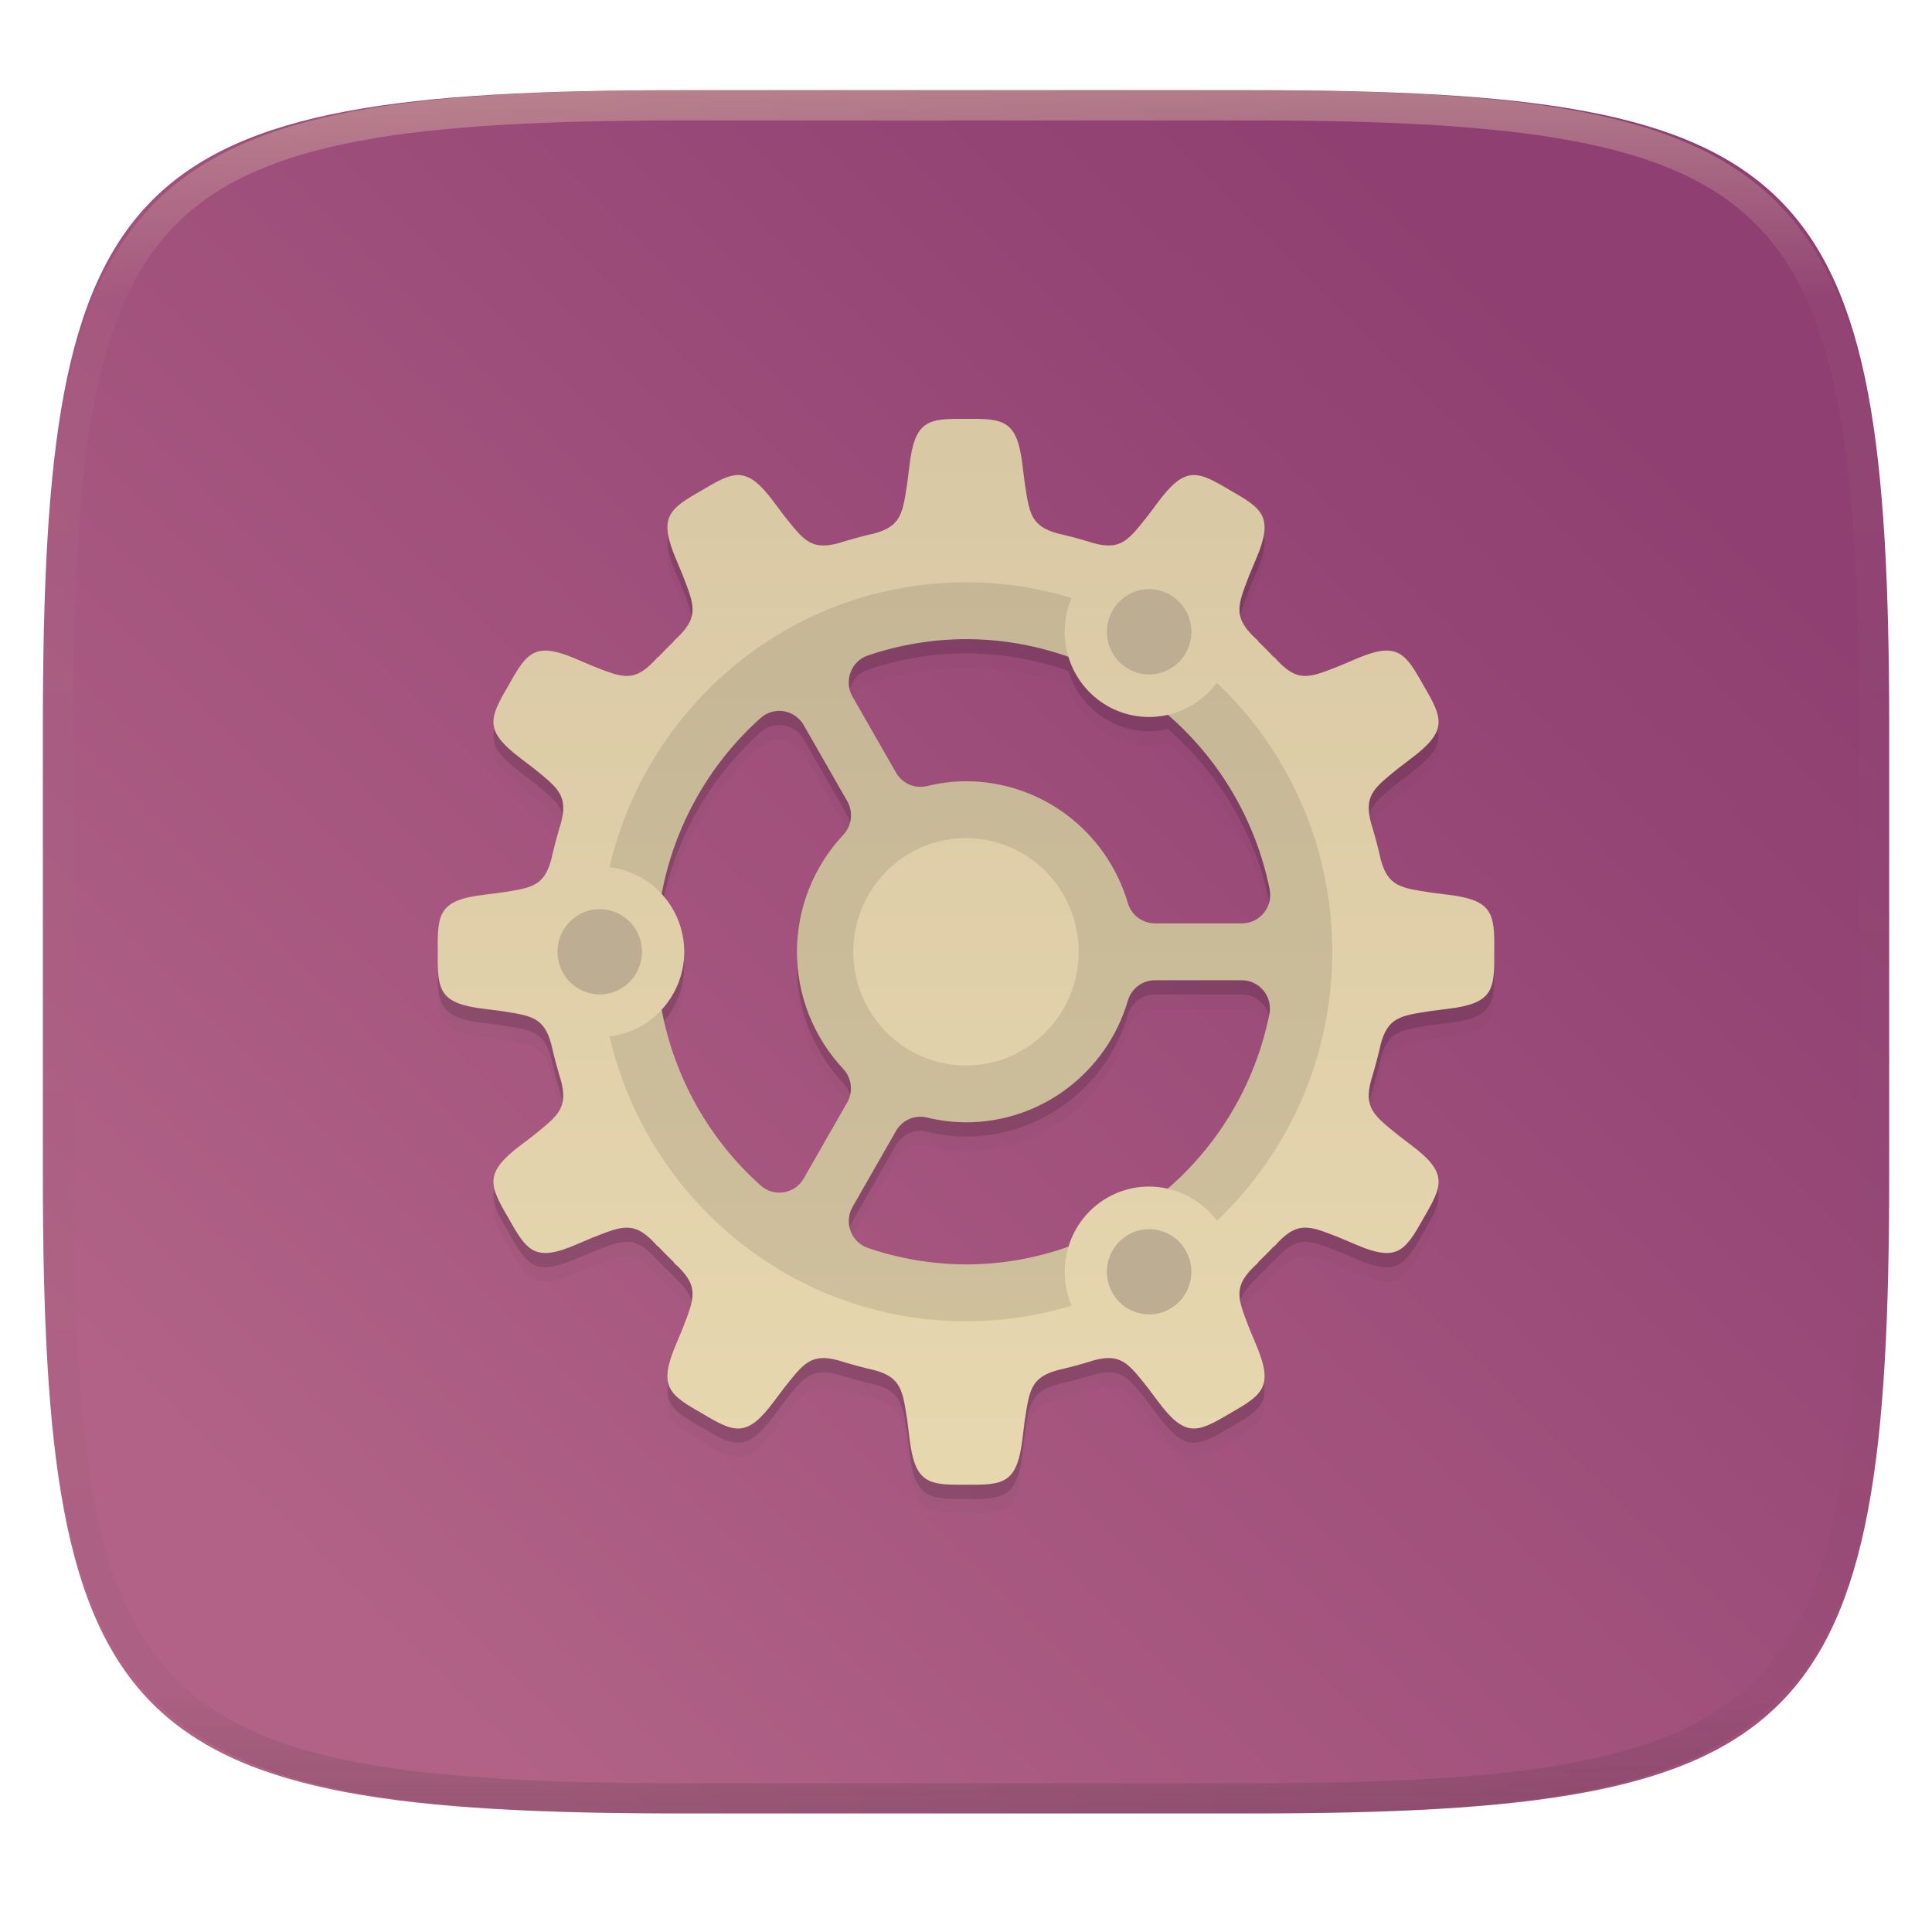
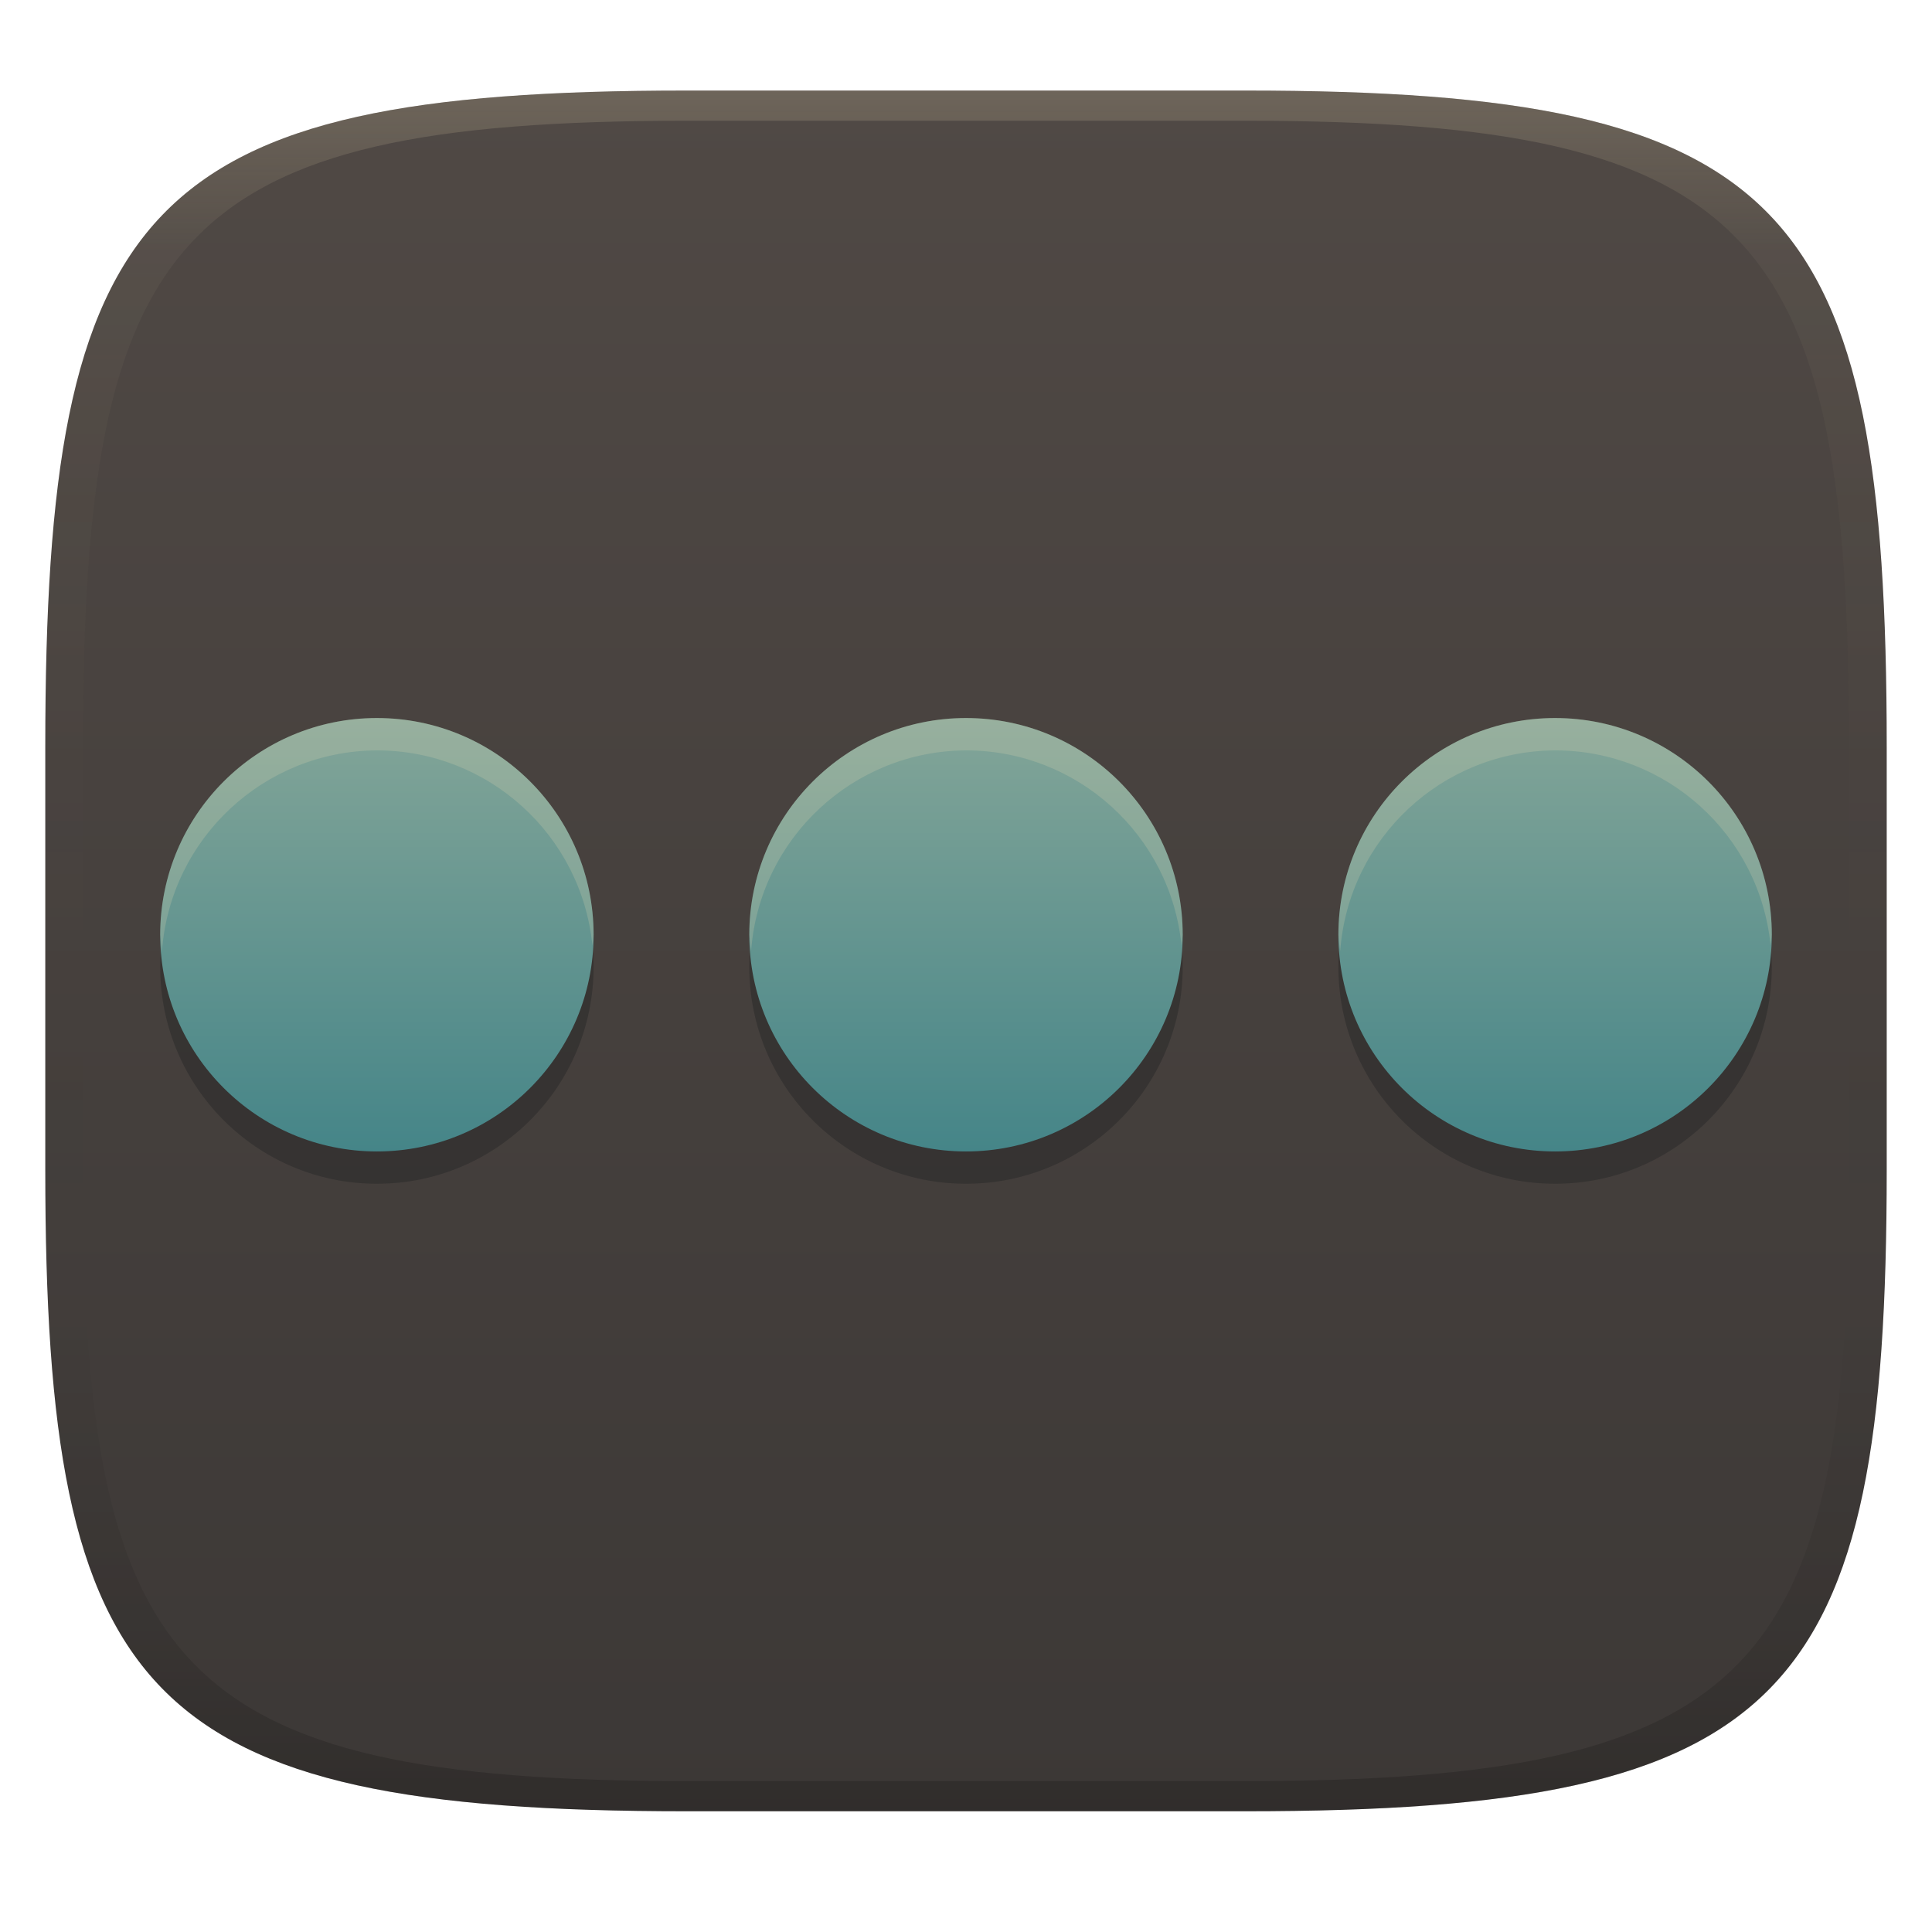
- <svg xmlns="http://www.w3.org/2000/svg" style="isolation:isolate" width="256" height="256" viewBox="0 0 256 256">
-   <g filter="url(#TPCdzHsKbogjgcB1Jfjwr3zQcsGS3vCg)">
-     <linearGradient id="_lgradient_261" x1=".146" x2=".854" y1=".854" y2=".193" gradientTransform="matrix(244.648,0,0,228.338,5.68,11.95)" gradientUnits="userSpaceOnUse">
-       <stop offset="0%" style="stop-color:#b16286" />
-       <stop offset="100%" style="stop-color:#8f3f71" />
+ <svg xmlns="http://www.w3.org/2000/svg" width="256" height="256" version="1.1">
+   <defs>
+     <linearGradient id="linearGradient31" x1=".5" x2=".5" y2="1" gradientTransform="matrix(244,0,0,228,5.986,12)" gradientUnits="userSpaceOnUse">
+       <stop stop-color="#ebdbb2" stop-opacity=".2" offset="0" />
+       <stop stop-color="#ebdbb2" stop-opacity=".05" offset=".1" />
+       <stop stop-opacity="0" offset=".704" />
+       <stop stop-opacity=".1" offset=".897" />
+       <stop stop-opacity=".2" offset="1" />
    </linearGradient>
-     <path fill="url(#_lgradient_261)" d="M 165.689 11.95 C 239.745 11.95 250.328 22.507 250.328 96.494 L 250.328 155.745 C 250.328 229.731 239.745 240.288 165.689 240.288 L 90.319 240.288 C 16.264 240.288 5.68 229.731 5.68 155.745 L 5.68 96.494 C 5.68 22.507 16.264 11.95 90.319 11.95 L 165.689 11.95 L 165.689 11.95 Z" />
-   </g>
-   <g opacity=".2" filter="url(#mrsZR3EGintdmPx0d5iCwb1U9iYN0aY5)">
-     <path fill-opacity=".714" d="M 128 57.389 C 122.966 57.333 121.205 57.522 120.497 63.662 L 120.227 65.832 C 119.606 69.815 119.487 71.618 115.752 72.594 C 115.502 72.65 115.252 72.707 115.003 72.767 C 114.944 72.779 114.892 72.793 114.832 72.806 L 114.839 72.807 C 113.896 73.037 112.963 73.292 112.039 73.569 L 112.048 73.558 C 111.894 73.611 111.753 73.653 111.607 73.699 C 111.467 73.742 111.327 73.784 111.188 73.828 C 107.435 74.89 106.442 73.388 103.92 70.24 L 102.609 68.497 C 100.781 66.016 99.464 64.958 98.061 64.843 C 97.884 64.828 97.706 64.828 97.529 64.843 C 96.275 64.942 94.9 65.719 93.005 66.851 C 88.617 69.341 87.186 70.391 89.616 76.066 L 90.456 78.082 C 92.002 82.133 92.807 83.7 89.24 86.842 L 89.335 86.82 C 88.598 87.525 87.88 88.25 87.182 88.994 L 87.202 88.898 C 84.088 92.496 82.534 91.685 78.518 90.125 L 76.52 89.275 C 74.762 88.509 73.452 88.124 72.406 88.091 C 70.105 88.018 69.083 89.651 67.386 92.694 C 64.82 97.064 64.1 98.696 69.017 102.385 L 70.745 103.708 C 73.865 106.251 75.355 107.253 74.302 111.04 C 74.258 111.18 74.217 111.321 74.174 111.463 C 74.129 111.61 74.088 111.752 74.036 111.908 L 74.045 111.898 C 73.769 112.833 73.517 113.775 73.29 114.723 L 73.288 114.715 C 73.276 114.776 73.262 114.829 73.25 114.888 C 73.191 115.139 73.135 115.391 73.079 115.644 C 72.111 119.412 70.324 119.532 66.376 120.159 L 64.225 120.431 C 58.138 121.145 57.951 122.922 58.007 128 C 57.951 133.078 58.138 134.855 64.225 135.569 L 66.376 135.841 C 70.324 136.468 72.111 136.588 73.079 140.356 C 73.135 140.609 73.191 140.861 73.25 141.112 C 73.262 141.171 73.276 141.224 73.288 141.285 L 73.29 141.277 C 73.518 142.229 73.77 143.17 74.045 144.102 L 74.034 144.092 C 74.087 144.248 74.129 144.39 74.174 144.537 C 74.217 144.679 74.258 144.82 74.302 144.96 C 75.355 148.747 73.865 149.749 70.745 152.292 L 69.017 153.615 C 64.1 157.304 64.82 158.934 67.386 163.304 C 69.854 167.73 70.895 169.174 76.52 166.723 L 78.518 165.875 C 82.534 164.315 84.088 163.504 87.202 167.102 L 87.181 167.006 C 87.879 167.749 88.598 168.474 89.335 169.178 L 89.24 169.158 C 92.807 172.3 92.002 173.867 90.456 177.918 L 89.614 179.934 C 87.184 185.609 88.615 186.661 93.003 189.151 C 97.335 191.739 98.953 192.464 102.61 187.503 L 103.92 185.76 C 106.442 182.612 107.435 181.11 111.188 182.172 C 111.327 182.216 111.467 182.258 111.607 182.301 C 111.753 182.347 111.894 182.389 112.048 182.442 L 112.039 182.431 C 112.963 182.708 113.896 182.963 114.839 183.193 L 114.832 183.194 C 114.892 183.207 114.944 183.221 115.003 183.233 C 115.252 183.293 115.502 183.35 115.752 183.406 C 119.487 184.382 119.606 186.185 120.227 190.168 L 120.497 192.338 C 121.205 198.478 122.966 198.667 128 198.611 C 133.034 198.667 134.795 198.478 135.503 192.338 L 135.773 190.168 C 136.394 186.185 136.513 184.382 140.248 183.406 C 140.498 183.349 140.748 183.293 140.997 183.233 C 141.056 183.221 141.108 183.207 141.169 183.194 L 141.161 183.193 C 142.104 182.963 143.037 182.708 143.961 182.431 L 143.952 182.442 C 144.106 182.389 144.247 182.347 144.393 182.301 C 144.533 182.258 144.673 182.216 144.812 182.172 C 148.566 181.11 149.559 182.612 152.08 185.76 L 153.391 187.503 C 157.048 192.464 158.664 191.737 162.996 189.149 C 167.383 186.659 168.815 185.609 166.384 179.934 L 165.544 177.918 C 163.998 173.867 163.194 172.3 166.76 169.158 L 166.665 169.18 C 167.402 168.475 168.12 167.75 168.818 167.006 L 168.798 167.102 C 171.913 163.504 173.466 164.315 177.482 165.875 L 179.48 166.725 C 185.106 169.176 186.146 167.732 188.615 163.306 C 191.18 158.936 191.9 157.304 186.983 153.615 L 185.255 152.292 C 182.135 149.749 180.646 148.747 181.698 144.96 C 181.742 144.82 181.783 144.679 181.826 144.537 C 181.872 144.39 181.912 144.248 181.965 144.092 L 181.955 144.102 C 182.231 143.167 182.483 142.225 182.71 141.277 L 182.712 141.285 C 182.724 141.224 182.738 141.171 182.75 141.112 C 182.809 140.861 182.865 140.609 182.921 140.356 C 183.889 136.588 185.676 136.468 189.624 135.841 L 191.775 135.569 C 197.862 134.855 198.049 133.078 197.993 128 C 198.049 122.922 197.862 121.145 191.775 120.431 L 189.624 120.159 C 185.676 119.532 183.889 119.412 182.921 115.644 C 182.866 115.392 182.809 115.14 182.75 114.888 C 182.738 114.829 182.724 114.776 182.712 114.715 L 182.71 114.723 C 182.483 113.775 182.231 112.833 181.955 111.898 L 181.966 111.908 C 181.913 111.752 181.871 111.61 181.826 111.463 C 181.783 111.321 181.742 111.18 181.698 111.04 C 180.645 107.253 182.135 106.251 185.255 103.708 L 186.983 102.385 C 191.9 98.696 191.18 97.066 188.614 92.696 C 186.917 89.653 185.895 88.018 183.594 88.091 C 182.548 88.124 181.238 88.511 179.48 89.277 L 177.482 90.125 C 173.466 91.685 171.912 92.496 168.798 88.898 L 168.819 88.994 C 168.121 88.251 167.402 87.526 166.665 86.822 L 166.76 86.842 C 163.193 83.7 163.998 82.133 165.544 78.082 L 166.386 76.066 C 168.816 70.391 167.385 69.341 162.997 66.851 C 160.831 65.557 159.343 64.728 157.94 64.843 C 156.537 64.958 155.219 66.016 153.391 68.497 L 152.08 70.24 C 149.558 73.388 148.565 74.89 144.812 73.828 C 144.673 73.784 144.533 73.742 144.393 73.699 C 144.247 73.653 144.106 73.613 143.952 73.56 L 143.961 73.569 C 143.035 73.291 142.101 73.037 141.161 72.808 L 141.168 72.806 C 141.108 72.794 141.056 72.779 140.997 72.767 C 140.748 72.707 140.498 72.651 140.248 72.594 C 136.513 71.618 136.394 69.815 135.773 65.832 L 135.503 63.662 C 134.795 57.522 133.034 57.333 128 57.389 L 128 57.389 Z M 127.989 86.572 L 128 86.572 C 132.728 86.572 137.297 87.396 141.566 88.908 C 142.389 91.632 144.21 93.946 146.666 95.384 C 149.111 96.804 152.004 97.238 154.758 96.6 C 161.684 102.601 166.424 110.73 168.235 119.714 C 168.708 122.049 166.939 124.234 164.576 124.234 L 153.023 124.234 C 151.366 124.23 149.909 123.135 149.445 121.544 C 146.613 111.962 137.919 105.419 128.009 105.405 C 126.267 105.414 124.533 105.627 122.841 106.041 C 121.227 106.434 119.548 105.709 118.727 104.265 L 112.959 94.189 C 111.781 92.128 112.768 89.495 115.003 88.737 C 119.186 87.316 123.572 86.584 127.989 86.572 L 127.989 86.572 Z M 103.437 96.078 C 104.707 96.138 105.86 96.846 106.495 97.957 L 112.263 108.033 C 113.089 109.478 112.877 111.292 111.74 112.507 C 107.803 116.707 105.608 122.245 105.6 128.002 C 105.602 133.762 107.794 139.306 111.731 143.51 C 112.867 144.725 113.079 146.539 112.254 147.983 L 106.503 158.034 C 105.949 159.012 104.982 159.686 103.873 159.868 C 102.764 160.05 101.633 159.721 100.795 158.972 C 93.928 152.846 89.358 144.625 87.67 135.678 C 89.596 133.585 90.665 130.844 90.667 128 C 90.663 125.157 89.594 122.419 87.669 120.326 C 89.353 111.376 93.919 103.15 100.788 97.019 C 101.514 96.371 102.465 96.033 103.437 96.078 L 103.437 96.078 Z M 153.032 131.767 L 164.538 131.767 C 166.901 131.766 168.669 133.952 168.197 136.287 C 166.387 145.266 161.651 153.392 154.731 159.392 C 153.837 159.184 152.92 159.088 152.002 159.107 C 150.126 159.151 148.292 159.67 146.666 160.616 C 144.217 162.052 142.4 164.36 141.577 167.077 C 137.22 168.628 132.629 169.423 128.004 169.429 L 127.986 169.429 C 123.57 169.411 119.187 168.675 115.007 167.249 C 112.774 166.489 111.789 163.858 112.967 161.799 L 118.725 151.736 C 119.546 150.292 121.225 149.566 122.84 149.959 C 124.533 150.374 126.269 150.586 128.011 150.596 C 137.924 150.586 146.621 144.042 149.454 134.457 C 149.918 132.866 151.375 131.771 153.032 131.767 L 153.032 131.767 Z" />
-   </g>
-   <g style="opacity:0.2" filter="url(#HzLU44PaUSoL12119B9rCTNynTJRbMuS)">
-     <g opacity=".2">
-       <linearGradient id="_lgradient_262" x1=".5" x2=".5" y1=".1" y2=".847" gradientTransform="matrix(139.9986,0,0,141.2337,58.00071,59.26657)" gradientUnits="userSpaceOnUse">
-         <stop offset="10%" style="stop-color:#282828" />
-         <stop offset="47.35%" style="stop-color:#282828" />
-         <stop offset="84.7%" style="stop-color:#282828" />
-       </linearGradient>
-       <path fill="url(#_lgradient_262)" d="M 128 59.273 C 122.966 59.216 121.205 59.405 120.497 65.545 L 120.227 67.715 C 119.606 71.698 119.487 73.501 115.752 74.477 C 115.502 74.534 115.252 74.59 115.003 74.65 C 114.944 74.662 114.892 74.677 114.832 74.689 L 114.839 74.69 C 113.896 74.92 112.963 75.175 112.039 75.452 L 112.048 75.441 C 111.894 75.494 111.753 75.536 111.607 75.582 C 111.467 75.626 111.327 75.667 111.188 75.711 C 107.435 76.773 106.442 75.271 103.92 72.123 L 102.609 70.38 C 100.781 67.9 99.464 66.841 98.061 66.726 C 97.884 66.712 97.706 66.712 97.529 66.726 C 96.275 66.825 94.9 67.602 93.005 68.734 C 88.617 71.224 87.186 72.274 89.616 77.949 L 90.456 79.965 C 92.002 84.016 92.807 85.583 89.24 88.726 L 89.335 88.703 C 88.598 89.409 87.88 90.134 87.182 90.877 L 87.202 90.782 C 84.088 94.379 82.534 93.568 78.518 92.008 L 76.52 91.159 C 74.762 90.392 73.452 90.007 72.406 89.974 C 70.105 89.902 69.083 91.534 67.386 94.577 C 64.82 98.947 64.1 100.58 69.017 104.269 L 70.745 105.591 C 73.865 108.135 75.355 109.136 74.302 112.923 C 74.258 113.063 74.217 113.205 74.174 113.346 C 74.129 113.493 74.088 113.635 74.036 113.791 L 74.045 113.781 C 73.769 114.716 73.517 115.658 73.29 116.606 L 73.288 116.598 C 73.276 116.659 73.262 116.712 73.25 116.771 C 73.192 117.023 73.135 117.275 73.079 117.527 C 72.111 121.295 70.324 121.415 66.376 122.042 L 64.225 122.314 C 58.138 123.028 57.951 124.805 58.007 129.883 C 57.951 134.962 58.138 136.738 64.225 137.452 L 66.376 137.724 C 70.324 138.351 72.111 138.471 73.079 142.239 C 73.135 142.492 73.191 142.744 73.25 142.995 C 73.262 143.054 73.276 143.107 73.288 143.168 L 73.29 143.16 C 73.518 144.112 73.77 145.053 74.045 145.985 L 74.034 145.976 C 74.087 146.131 74.129 146.273 74.174 146.421 C 74.217 146.562 74.258 146.703 74.302 146.844 C 75.355 150.63 73.865 151.632 70.745 154.176 L 69.017 155.498 C 64.1 159.187 64.82 160.817 67.386 165.187 C 69.854 169.614 70.895 171.058 76.52 168.606 L 78.518 167.758 C 82.534 166.199 84.088 165.387 87.202 168.985 L 87.181 168.889 C 87.879 169.632 88.598 170.357 89.335 171.061 L 89.24 171.041 C 92.807 174.183 92.002 175.75 90.456 179.802 L 89.614 181.817 C 87.184 187.492 88.615 188.544 93.003 191.034 C 97.335 193.622 98.953 194.347 102.61 189.386 L 103.92 187.643 C 106.442 184.495 107.435 182.993 111.188 184.055 C 111.327 184.099 111.467 184.141 111.607 184.184 C 111.753 184.23 111.894 184.272 112.048 184.325 L 112.039 184.314 C 112.963 184.591 113.896 184.846 114.839 185.076 L 114.832 185.078 C 114.892 185.09 114.944 185.104 115.003 185.116 C 115.252 185.176 115.502 185.233 115.752 185.289 C 119.487 186.265 119.606 188.068 120.227 192.051 L 120.497 194.221 C 121.205 200.362 122.966 200.55 128 200.494 C 133.034 200.55 134.795 200.362 135.503 194.221 L 135.773 192.051 C 136.394 188.068 136.513 186.265 140.248 185.289 C 140.498 185.233 140.748 185.176 140.997 185.116 C 141.056 185.104 141.108 185.09 141.169 185.078 L 141.161 185.076 C 142.104 184.846 143.037 184.591 143.961 184.314 L 143.952 184.325 C 144.106 184.272 144.247 184.23 144.393 184.184 C 144.533 184.141 144.673 184.099 144.812 184.055 C 148.566 182.993 149.559 184.495 152.08 187.643 L 153.391 189.386 C 157.048 194.347 158.664 193.62 162.996 191.032 C 167.383 188.542 168.815 187.492 166.384 181.817 L 165.544 179.802 C 163.998 175.751 163.194 174.183 166.76 171.041 L 166.665 171.063 C 167.402 170.358 168.12 169.633 168.818 168.889 L 168.798 168.985 C 171.913 165.387 173.466 166.199 177.482 167.758 L 179.48 168.608 C 185.106 171.059 186.146 169.615 188.615 165.189 C 191.18 160.819 191.9 159.187 186.983 155.498 L 185.255 154.175 C 182.135 151.632 180.646 150.63 181.698 146.843 C 181.742 146.703 181.783 146.562 181.826 146.421 C 181.872 146.273 181.912 146.131 181.965 145.976 L 181.955 145.985 C 182.231 145.05 182.483 144.108 182.71 143.16 L 182.712 143.168 C 182.724 143.107 182.738 143.054 182.75 142.995 C 182.809 142.744 182.865 142.492 182.921 142.239 C 183.889 138.471 185.676 138.351 189.624 137.724 L 191.775 137.452 C 197.862 136.738 198.049 134.962 197.993 129.883 C 198.049 124.805 197.862 123.028 191.775 122.314 L 189.624 122.042 C 185.676 121.415 183.889 121.295 182.921 117.527 C 182.865 117.275 182.809 117.022 182.75 116.771 C 182.738 116.712 182.724 116.659 182.712 116.598 L 182.71 116.606 C 182.483 115.658 182.231 114.716 181.955 113.781 L 181.966 113.791 C 181.913 113.635 181.871 113.493 181.826 113.346 C 181.783 113.205 181.742 113.063 181.698 112.923 C 180.645 109.136 182.135 108.134 185.255 105.591 L 186.983 104.268 C 191.9 100.58 191.18 98.949 188.614 94.579 C 186.917 91.536 185.895 89.902 183.594 89.974 C 182.548 90.007 181.238 90.394 179.48 91.16 L 177.482 92.008 C 173.466 93.568 171.912 94.379 168.798 90.781 L 168.819 90.877 C 168.121 90.134 167.402 89.409 166.665 88.705 L 166.76 88.726 C 163.193 85.583 163.998 84.016 165.544 79.965 L 166.386 77.949 C 168.816 72.274 167.385 71.224 162.997 68.734 C 160.831 67.44 159.343 66.611 157.94 66.726 C 156.537 66.841 155.219 67.9 153.391 70.38 L 152.08 72.123 C 149.558 75.271 148.565 76.773 144.812 75.711 C 144.673 75.667 144.533 75.626 144.393 75.582 C 144.247 75.536 144.106 75.496 143.952 75.443 L 143.961 75.452 C 143.035 75.174 142.101 74.92 141.161 74.691 L 141.168 74.689 C 141.108 74.677 141.056 74.662 140.997 74.65 C 140.748 74.59 140.498 74.534 140.248 74.477 C 136.513 73.501 136.394 71.698 135.773 67.715 L 135.503 65.546 C 134.795 59.405 133.034 59.216 128 59.273 L 128 59.273 Z M 127.989 88.455 L 128 88.455 C 132.728 88.455 137.297 89.279 141.566 90.791 C 142.388 93.516 144.21 95.829 146.666 97.267 C 149.11 98.687 152.004 99.122 154.758 98.483 C 161.684 104.484 166.424 112.613 168.235 121.597 C 168.708 123.932 166.939 126.117 164.576 126.117 L 153.023 126.117 C 151.366 126.113 149.909 125.018 149.445 123.427 C 146.613 113.845 137.919 107.302 128.009 107.288 C 126.268 107.298 124.533 107.51 122.841 107.924 C 121.227 108.317 119.548 107.592 118.727 106.148 L 112.959 96.072 C 111.781 94.011 112.768 91.378 115.003 90.62 C 119.186 89.199 123.572 88.467 127.989 88.455 L 127.989 88.455 Z M 103.437 97.961 C 104.707 98.021 105.86 98.729 106.495 99.84 L 112.263 109.916 C 113.089 111.361 112.877 113.175 111.74 114.39 C 107.803 118.59 105.608 124.128 105.6 129.885 C 105.602 135.645 107.794 141.189 111.731 145.393 C 112.867 146.608 113.079 148.422 112.254 149.866 L 106.503 159.917 C 105.949 160.895 104.982 161.569 103.873 161.751 C 102.764 161.933 101.633 161.604 100.795 160.855 C 93.928 154.729 89.358 146.508 87.67 137.561 C 89.596 135.468 90.666 132.727 90.667 129.883 C 90.663 127.04 89.594 124.302 87.669 122.209 C 89.353 113.259 93.919 105.033 100.788 98.902 C 101.514 98.254 102.465 97.916 103.437 97.961 L 103.437 97.961 Z M 153.032 133.65 L 164.538 133.65 C 166.901 133.649 168.669 135.835 168.197 138.17 C 166.387 147.149 161.651 155.275 154.731 161.275 C 153.837 161.067 152.92 160.971 152.002 160.99 C 150.126 161.034 148.292 161.553 146.666 162.499 C 144.217 163.935 142.4 166.243 141.577 168.96 C 137.22 170.511 132.629 171.307 128.004 171.312 L 127.986 171.312 C 123.57 171.294 119.187 170.558 115.007 169.133 C 112.774 168.372 111.789 165.741 112.967 163.682 L 118.725 153.619 C 119.546 152.174 121.226 151.45 122.84 151.843 C 124.533 152.258 126.269 152.469 128.011 152.479 C 137.924 152.469 146.621 145.925 149.454 136.34 C 149.919 134.749 151.375 133.654 153.032 133.65 L 153.032 133.65 Z" />
-     </g>
-   </g>
-   <linearGradient id="_lgradient_263" x1=".82" x2=".82" y1="1.247" y2="-.247" gradientTransform="matrix(140.0006,0,0,141.2337,57.99971,55.49974)" gradientUnits="userSpaceOnUse">
-     <stop offset="0%" style="stop-color:#ebdbb2" />
-     <stop offset="100%" style="stop-color:#d5c4a1" />
-   </linearGradient>
-   <path fill="url(#_lgradient_263)" d="M 128 55.506 C 122.966 55.45 121.205 55.638 120.497 61.779 L 120.227 63.949 C 119.606 67.932 119.487 69.735 115.752 70.711 C 115.502 70.768 115.252 70.824 115.003 70.884 C 114.944 70.894 114.892 70.908 114.832 70.922 L 114.839 70.924 C 113.899 71.153 112.966 71.407 112.039 71.685 L 112.048 71.675 C 111.893 71.728 111.753 71.771 111.607 71.817 C 111.467 71.86 111.327 71.901 111.187 71.945 C 107.434 73.008 106.441 71.505 103.92 68.358 L 102.609 66.614 C 100.781 64.134 99.464 63.075 98.061 62.96 C 97.884 62.946 97.706 62.946 97.529 62.96 C 96.274 63.059 94.899 63.836 93.004 64.968 C 88.616 67.459 87.185 68.508 89.615 74.183 L 90.456 76.199 C 92.002 80.25 92.806 81.818 89.24 84.96 L 89.335 84.939 C 88.598 85.644 87.88 86.369 87.182 87.113 L 87.202 87.017 C 84.087 90.615 82.533 89.803 78.518 88.243 L 76.52 87.394 C 74.762 86.628 73.451 86.243 72.405 86.21 C 70.104 86.137 69.082 87.769 67.385 90.813 C 64.82 95.182 64.099 96.815 69.017 100.504 L 70.745 101.826 C 73.865 104.37 75.354 105.372 74.301 109.158 C 74.257 109.299 74.216 109.44 74.174 109.581 C 74.128 109.728 74.088 109.87 74.035 110.026 L 74.044 110.016 C 73.769 110.951 73.517 111.892 73.289 112.84 L 73.288 112.833 L 73.249 113.006 C 73.191 113.258 73.134 113.51 73.078 113.762 C 72.111 117.53 70.323 117.65 66.375 118.277 L 64.224 118.549 C 58.137 119.264 57.95 121.04 58.006 126.118 C 57.95 131.197 58.137 132.973 64.224 133.688 L 66.375 133.96 C 70.323 134.587 72.111 134.707 73.078 138.475 C 73.134 138.727 73.19 138.979 73.249 139.23 C 73.261 139.29 73.276 139.342 73.288 139.403 L 73.289 139.396 C 73.517 140.348 73.77 141.289 74.044 142.221 L 74.033 142.21 C 74.086 142.366 74.128 142.508 74.173 142.655 C 74.216 142.796 74.257 142.938 74.301 143.078 C 75.354 146.865 73.865 147.867 70.745 150.41 L 69.017 151.731 C 64.1 155.42 64.82 157.051 67.386 161.421 C 69.854 165.847 70.895 167.291 76.52 164.839 L 78.518 163.992 C 82.534 162.432 84.087 161.62 87.202 165.218 L 87.18 165.122 C 87.879 165.865 88.597 166.589 89.335 167.294 L 89.24 167.273 C 92.807 170.416 92.002 171.983 90.456 176.034 L 89.614 178.05 C 87.184 183.725 88.615 184.776 93.003 187.267 C 97.334 189.855 98.953 190.58 102.609 185.619 L 103.92 183.876 C 106.442 180.728 107.435 179.226 111.188 180.288 C 111.327 180.332 111.467 180.373 111.607 180.417 C 111.753 180.462 111.894 180.505 112.048 180.558 L 112.039 180.548 C 112.963 180.825 113.896 181.08 114.839 181.309 L 114.832 181.311 C 114.892 181.321 114.945 181.335 115.003 181.35 C 115.252 181.409 115.502 181.466 115.753 181.523 C 119.488 182.498 119.606 184.302 120.228 188.284 L 120.498 190.454 C 121.206 196.595 122.967 196.784 128.001 196.727 C 133.035 196.784 134.796 196.595 135.504 190.454 L 135.773 188.284 C 136.395 184.302 136.513 182.498 140.249 181.523 C 140.499 181.466 140.749 181.409 140.998 181.35 C 141.057 181.339 141.109 181.325 141.169 181.311 L 141.162 181.309 C 142.102 181.08 143.036 180.826 143.962 180.548 L 143.953 180.558 C 144.107 180.505 144.247 180.463 144.394 180.417 C 144.534 180.374 144.674 180.332 144.813 180.288 C 148.566 179.226 149.559 180.728 152.081 183.876 L 153.391 185.619 C 157.048 190.58 158.665 189.853 162.996 187.265 C 167.384 184.774 168.815 183.725 166.385 178.05 L 165.545 176.034 C 163.999 171.983 163.194 170.416 166.761 167.273 L 166.666 167.294 C 167.403 166.589 168.121 165.864 168.819 165.121 L 168.798 165.216 C 171.913 161.619 173.467 162.43 177.483 163.99 L 179.481 164.839 C 185.106 167.291 186.147 165.847 188.615 161.421 C 191.181 157.051 191.901 155.418 186.984 151.729 L 185.256 150.407 C 182.136 147.863 180.646 146.861 181.699 143.075 C 181.743 142.934 181.784 142.793 181.827 142.652 C 181.872 142.505 181.913 142.363 181.965 142.207 L 181.956 142.218 C 182.23 141.285 182.483 140.344 182.711 139.393 L 182.712 139.4 L 182.751 139.227 C 182.81 138.976 182.866 138.724 182.922 138.471 C 183.889 134.703 185.677 134.583 189.625 133.957 L 191.776 133.684 C 197.863 132.97 198.05 131.194 197.994 126.115 C 198.05 121.037 197.863 119.26 191.776 118.546 L 189.625 118.274 C 185.677 117.647 183.889 117.527 182.922 113.759 C 182.866 113.507 182.81 113.254 182.751 113.003 L 182.712 112.83 L 182.711 112.837 C 182.483 111.889 182.231 110.948 181.956 110.013 L 181.967 110.023 C 181.914 109.867 181.872 109.726 181.827 109.578 C 181.784 109.437 181.743 109.296 181.699 109.155 C 180.646 105.369 182.135 104.367 185.255 101.823 L 186.984 100.501 C 191.901 96.812 191.181 95.181 188.615 90.811 C 186.918 87.768 185.896 86.134 183.595 86.207 C 182.549 86.238 181.238 86.627 179.481 87.393 L 177.483 88.24 C 173.467 89.8 171.913 90.612 168.798 87.014 L 168.82 87.11 C 168.122 86.367 167.403 85.642 166.666 84.938 L 166.76 84.959 C 163.194 81.816 163.999 80.249 165.544 76.198 L 166.387 74.182 C 168.817 68.507 167.385 67.458 162.998 64.967 C 160.832 63.673 159.344 62.844 157.941 62.959 C 156.538 63.074 155.22 64.133 153.391 66.613 L 152.081 68.356 C 149.559 71.504 148.566 73.006 144.813 71.944 L 144.393 71.815 C 144.247 71.77 144.107 71.729 143.952 71.675 L 143.962 71.686 C 143.036 71.408 142.102 71.154 141.162 70.925 L 141.169 70.923 C 141.109 70.912 141.056 70.898 140.998 70.884 C 140.748 70.825 140.498 70.768 140.248 70.712 C 136.513 69.736 136.395 67.932 135.773 63.95 L 135.503 61.78 C 134.796 55.639 133.035 55.45 128.001 55.507 L 128 55.506 L 128 55.506 Z M 127.989 84.689 L 128 84.689 C 132.728 84.689 137.297 85.513 141.566 87.024 C 142.388 89.749 144.21 92.062 146.666 93.501 C 149.111 94.921 152.004 95.355 154.758 94.717 C 161.684 100.718 166.424 108.847 168.235 117.831 C 168.708 120.166 166.939 122.351 164.576 122.351 L 153.023 122.351 C 151.366 122.347 149.909 121.252 149.445 119.661 C 146.613 110.079 137.919 103.536 128.009 103.522 C 126.267 103.531 124.533 103.744 122.841 104.158 C 121.227 104.551 119.548 103.826 118.727 102.382 L 112.959 92.306 C 111.781 90.245 112.768 87.612 115.003 86.853 C 119.186 85.432 123.572 84.701 127.989 84.689 L 127.989 84.689 Z M 103.437 94.195 C 104.707 94.255 105.86 94.963 106.495 96.074 L 112.263 106.15 C 113.089 107.595 112.877 109.409 111.74 110.624 C 107.803 114.824 105.608 120.362 105.6 126.119 C 105.602 131.879 107.794 137.423 111.731 141.627 C 112.867 142.842 113.079 144.655 112.254 146.099 L 106.503 156.151 C 105.949 157.129 104.982 157.803 103.873 157.985 C 102.764 158.167 101.633 157.838 100.795 157.089 C 93.928 150.962 89.358 142.741 87.67 133.795 C 89.595 131.701 90.665 128.961 90.667 126.117 C 90.664 123.274 89.594 120.535 87.669 118.443 C 89.353 109.493 93.919 101.267 100.788 95.136 C 101.514 94.488 102.465 94.15 103.437 94.195 L 103.437 94.195 Z M 153.032 129.883 L 164.538 129.883 C 166.901 129.883 168.669 132.069 168.197 134.404 C 166.387 143.383 161.652 151.508 154.731 157.508 C 153.837 157.301 152.92 157.205 152.002 157.223 C 150.126 157.268 148.292 157.787 146.666 158.733 C 144.217 160.169 142.4 162.476 141.577 165.193 C 137.22 166.745 132.629 167.54 128.004 167.545 L 127.985 167.545 C 123.569 167.527 119.186 166.791 115.006 165.366 C 112.774 164.606 111.789 161.975 112.967 159.915 L 118.725 149.853 C 119.546 148.409 121.225 147.684 122.839 148.076 C 124.532 148.491 126.269 148.703 128.011 148.713 C 137.924 148.702 146.621 142.158 149.454 132.574 C 149.918 130.983 151.375 129.887 153.032 129.883 L 153.032 129.883 Z" />
-   <g opacity=".1">
-     <path d="M 128 77.157 C 105.032 77.157 85.791 93.278 80.762 114.907 C 83.413 115.222 85.864 116.476 87.669 118.443 C 89.353 109.493 93.919 101.267 100.788 95.136 C 101.514 94.488 102.465 94.15 103.437 94.195 C 104.707 94.255 105.86 94.963 106.495 96.074 L 112.263 106.15 C 113.089 107.595 112.877 109.409 111.74 110.624 C 107.803 114.824 105.608 120.362 105.6 126.119 C 105.602 131.879 107.794 137.423 111.731 141.627 C 112.867 142.842 113.079 144.655 112.254 146.099 L 106.503 156.151 C 105.949 157.129 104.982 157.803 103.873 157.985 C 102.764 158.167 101.633 157.838 100.795 157.089 C 93.928 150.962 89.358 142.741 87.67 133.795 C 85.865 135.762 83.415 137.016 80.764 137.331 C 85.794 158.958 105.033 175.078 128 175.078 C 132.868 175.078 137.566 174.347 142 173 C 140.943 170.529 140.793 167.764 141.577 165.193 C 137.22 166.745 132.629 167.541 128.004 167.546 L 127.985 167.546 C 123.569 167.528 119.186 166.791 115.006 165.366 C 112.774 164.606 111.789 161.975 112.967 159.916 L 118.725 149.853 C 119.546 148.409 121.225 147.684 122.839 148.076 C 124.532 148.491 126.269 148.703 128.011 148.713 C 137.924 148.702 146.621 142.159 149.454 132.574 C 149.918 130.983 151.375 129.887 153.032 129.883 L 164.538 129.883 C 166.9 129.883 168.669 132.069 168.197 134.404 C 166.387 143.383 161.651 151.508 154.731 157.508 C 157.34 158.105 159.648 159.616 161.239 161.768 C 170.647 152.836 176.533 140.171 176.533 126.117 C 176.533 112.061 170.645 99.393 161.233 90.461 C 159.65 92.606 157.354 94.115 154.758 94.717 C 161.684 100.718 166.424 108.847 168.235 117.831 C 168.707 120.166 166.939 122.351 164.576 122.351 L 153.023 122.351 C 151.366 122.347 149.909 121.252 149.444 119.661 C 146.613 110.079 137.919 103.536 128.009 103.522 C 126.267 103.531 124.533 103.744 122.841 104.158 C 121.227 104.551 119.548 103.826 118.727 102.382 L 112.959 92.306 C 111.781 90.245 112.768 87.612 115.003 86.853 C 119.186 85.432 123.572 84.701 127.989 84.689 L 128 84.689 C 132.728 84.689 137.297 85.513 141.566 87.024 C 140.787 84.458 140.939 81.699 141.994 79.233 C 137.457 77.855 132.742 77.155 128 77.157 L 128 77.157 Z M 128 111.052 C 131.961 111.052 135.759 112.64 138.559 115.465 C 141.364 118.3 142.936 122.129 142.933 126.117 C 142.933 134.437 136.247 141.182 128 141.182 C 119.753 141.182 113.067 134.437 113.067 126.117 C 113.064 122.129 114.636 118.3 117.441 115.465 C 120.231 112.644 124.033 111.055 128 111.052 L 128 111.052 Z" />
-   </g>
-   <path fill="#bdae93" d="M 152.002 78.072 C 150.093 78.167 148.364 79.23 147.418 80.891 C 145.872 83.593 146.789 87.048 149.466 88.608 C 152.144 90.167 155.569 89.242 157.115 86.541 C 157.858 85.241 158.06 83.701 157.676 82.254 C 157.294 80.81 156.356 79.576 155.066 78.823 C 154.139 78.282 153.074 78.021 152.002 78.072 L 152.002 78.072 Z M 79.467 120.468 C 77.979 120.469 76.554 121.065 75.508 122.123 C 74.456 123.186 73.867 124.622 73.868 126.117 C 73.868 129.237 76.375 131.767 79.467 131.767 C 82.56 131.767 85.067 129.237 85.067 126.117 C 85.067 124.619 84.477 123.182 83.427 122.123 C 82.381 121.065 80.955 120.469 79.467 120.468 L 79.467 120.468 Z M 152.135 162.871 C 151.196 162.893 150.277 163.153 149.466 163.627 C 146.789 165.187 145.872 168.641 147.418 171.343 C 148.964 174.044 152.388 174.97 155.066 173.41 C 157.744 171.85 158.661 168.395 157.115 165.694 C 156.1 163.91 154.188 162.826 152.135 162.871 L 152.135 162.871 Z" />
-   <g opacity=".4">
-     <linearGradient id="_lgradient_264" x1=".517" x2=".517" y1="0" y2="1" gradientTransform="matrix(244.65,0,0,228.34,5.68,11.95)" gradientUnits="userSpaceOnUse">
-       <stop offset="0%" style="stop-color:#ebdbb2" />
-       <stop offset="12.5%" stop-opacity=".098" style="stop-color:#ebdbb2" />
-       <stop offset="92.5%" stop-opacity=".098" style="stop-color:#282828" />
-       <stop offset="100%" stop-opacity=".498" style="stop-color:#282828" />
+     <linearGradient id="linearGradient6" x1="140" x2="140" y1="12" y2="240" gradientUnits="userSpaceOnUse">
+       <stop stop-color="#504945" offset="0" />
+       <stop stop-color="#3c3836" offset="1" />
    </linearGradient>
-     <path fill="url(#_lgradient_264)" fill-rule="evenodd" d="M 165.068 11.951 C 169.396 11.941 173.724 11.991 178.052 12.089 C 181.927 12.167 185.803 12.315 189.678 12.541 C 193.131 12.737 196.583 13.022 200.026 13.395 C 203.085 13.73 206.144 14.181 209.174 14.741 C 211.889 15.243 214.574 15.881 217.22 16.657 C 219.62 17.355 221.971 18.219 224.243 19.241 C 226.358 20.184 228.384 21.304 230.302 22.591 C 232.142 23.829 233.863 25.244 235.437 26.806 C 237.001 28.378 238.417 30.088 239.656 31.925 C 240.945 33.841 242.066 35.865 243.02 37.967 C 244.043 40.247 244.909 42.585 245.617 44.972 C 246.394 47.615 247.034 50.297 247.535 53.009 C 248.096 56.035 248.548 59.081 248.883 62.136 C 249.257 65.575 249.542 69.014 249.739 72.462 C 249.965 76.323 250.112 80.194 250.201 84.055 C 250.289 88.378 250.339 92.701 250.329 97.014 L 250.329 155.226 C 250.339 159.549 250.289 163.862 250.201 168.185 C 250.112 172.056 249.965 175.917 249.739 179.778 C 249.542 183.226 249.257 186.675 248.883 190.104 C 248.548 193.159 248.096 196.215 247.535 199.241 C 247.034 201.943 246.394 204.625 245.617 207.268 C 244.909 209.655 244.043 212.003 243.02 214.273 C 242.066 216.385 240.945 218.399 239.656 220.315 C 238.417 222.152 237.001 223.872 235.437 225.434 C 233.863 226.996 232.142 228.411 230.302 229.649 C 228.384 230.936 226.358 232.056 224.243 232.999 C 221.971 234.021 219.62 234.885 217.22 235.593 C 214.574 236.369 211.889 237.007 209.174 237.499 C 206.144 238.068 203.085 238.51 200.026 238.845 C 196.583 239.218 193.131 239.503 189.678 239.699 C 185.803 239.925 181.927 240.073 178.052 240.161 C 173.724 240.249 169.396 240.299 165.068 240.289 L 90.942 240.289 C 86.614 240.299 82.286 240.249 77.958 240.161 C 74.083 240.073 70.207 239.925 66.332 239.699 C 62.879 239.503 59.427 239.218 55.984 238.845 C 52.925 238.51 49.866 238.068 46.836 237.499 C 44.121 237.007 41.436 236.369 38.79 235.593 C 36.39 234.885 34.039 234.021 31.767 232.999 C 29.652 232.056 27.626 230.936 25.708 229.649 C 23.868 228.411 22.147 226.996 20.573 225.434 C 19.009 223.872 17.593 222.152 16.354 220.315 C 15.065 218.399 13.944 216.385 12.99 214.273 C 11.967 212.003 11.101 209.655 10.393 207.268 C 9.616 204.625 8.976 201.943 8.475 199.241 C 7.914 196.215 7.462 193.159 7.127 190.104 C 6.753 186.675 6.468 183.226 6.271 179.778 C 6.045 175.917 5.898 172.056 5.809 168.185 C 5.721 163.862 5.671 159.549 5.681 155.226 L 5.681 97.014 C 5.671 92.701 5.721 88.378 5.809 84.055 C 5.898 80.194 6.045 76.323 6.271 72.462 C 6.468 69.014 6.753 65.575 7.127 62.136 C 7.462 59.081 7.914 56.035 8.475 53.009 C 8.976 50.297 9.616 47.615 10.393 44.972 C 11.101 42.585 11.967 40.247 12.99 37.967 C 13.944 35.865 15.065 33.841 16.354 31.925 C 17.593 30.088 19.009 28.378 20.573 26.806 C 22.147 25.244 23.868 23.829 25.708 22.591 C 27.626 21.304 29.652 20.184 31.767 19.241 C 34.039 18.219 36.39 17.355 38.79 16.657 C 41.436 15.881 44.121 15.243 46.836 14.741 C 49.866 14.181 52.925 13.73 55.984 13.395 C 59.427 13.022 62.879 12.737 66.332 12.541 C 70.207 12.315 74.083 12.167 77.958 12.089 C 82.286 11.991 86.614 11.941 90.942 11.951 L 165.068 11.951 Z M 165.078 15.96 C 169.376 15.95 173.675 15.999 177.973 16.087 C 181.8 16.176 185.626 16.323 189.452 16.539 C 192.836 16.736 196.219 17.011 199.583 17.384 C 202.554 17.699 205.515 18.131 208.446 18.681 C 211.023 19.153 213.58 19.762 216.099 20.499 C 218.322 21.147 220.495 21.953 222.6 22.896 C 224.509 23.751 226.338 24.763 228.069 25.922 C 229.692 27.013 231.207 28.26 232.594 29.646 C 233.981 31.031 235.23 32.544 236.332 34.165 C 237.492 35.894 238.506 37.712 239.361 39.608 C 240.306 41.72 241.112 43.892 241.761 46.102 C 242.509 48.617 243.109 51.162 243.591 53.736 C 244.132 56.664 244.565 59.611 244.889 62.578 C 245.263 65.938 245.539 69.308 245.735 72.688 C 245.952 76.51 246.109 80.322 246.188 84.144 C 246.276 88.437 246.325 92.721 246.325 97.014 C 246.325 97.014 246.325 97.014 246.325 97.014 L 246.325 155.226 C 246.325 155.226 246.325 155.226 246.325 155.226 C 246.325 159.519 246.276 163.803 246.188 168.096 C 246.109 171.918 245.952 175.74 245.735 179.552 C 245.539 182.932 245.263 186.302 244.889 189.672 C 244.565 192.629 244.132 195.576 243.591 198.504 C 243.109 201.078 242.509 203.623 241.761 206.138 C 241.112 208.358 240.306 210.52 239.361 212.632 C 238.506 214.528 237.492 216.356 236.332 218.075 C 235.23 219.706 233.981 221.219 232.594 222.604 C 231.207 223.98 229.692 225.227 228.069 226.318 C 226.338 227.477 224.509 228.489 222.6 229.344 C 220.495 230.297 218.322 231.093 216.099 231.741 C 213.58 232.478 211.023 233.087 208.446 233.559 C 205.515 234.109 202.554 234.541 199.583 234.865 C 196.219 235.229 192.836 235.514 189.452 235.701 C 185.626 235.917 181.8 236.074 177.973 236.153 C 173.675 236.251 169.376 236.29 165.078 236.29 C 165.078 236.29 165.078 236.29 165.068 236.29 L 90.942 236.29 C 90.932 236.29 90.932 236.29 90.932 236.29 C 86.634 236.29 82.335 236.251 78.037 236.153 C 74.21 236.074 70.384 235.917 66.558 235.701 C 63.174 235.514 59.791 235.229 56.427 234.865 C 53.456 234.541 50.495 234.109 47.564 233.559 C 44.987 233.087 42.43 232.478 39.911 231.741 C 37.688 231.093 35.515 230.297 33.41 229.344 C 31.501 228.489 29.672 227.477 27.941 226.318 C 26.318 225.227 24.803 223.98 23.416 222.604 C 22.029 221.219 20.78 219.706 19.678 218.075 C 18.518 216.356 17.504 214.528 16.649 212.632 C 15.704 210.52 14.898 208.358 14.249 206.138 C 13.501 203.623 12.901 201.078 12.419 198.504 C 11.878 195.576 11.445 192.629 11.121 189.672 C 10.747 186.302 10.472 182.932 10.275 179.552 C 10.058 175.74 9.901 171.918 9.822 168.096 C 9.734 163.803 9.685 159.519 9.685 155.226 C 9.685 155.226 9.685 155.226 9.685 155.226 L 9.685 97.014 C 9.685 97.014 9.685 97.014 9.685 97.014 C 9.685 92.721 9.734 88.437 9.822 84.144 C 9.901 80.322 10.058 76.51 10.275 72.688 C 10.472 69.308 10.747 65.938 11.121 62.578 C 11.445 59.611 11.878 56.664 12.419 53.736 C 12.901 51.162 13.501 48.617 14.249 46.102 C 14.898 43.892 15.704 41.72 16.649 39.608 C 17.504 37.712 18.518 35.894 19.678 34.165 C 20.78 32.544 22.029 31.031 23.416 29.646 C 24.803 28.26 26.318 27.013 27.941 25.922 C 29.672 24.763 31.501 23.751 33.41 22.896 C 35.515 21.953 37.688 21.147 39.911 20.499 C 42.43 19.762 44.987 19.153 47.564 18.681 C 50.495 18.131 53.456 17.699 56.427 17.384 C 59.791 17.011 63.174 16.736 66.558 16.539 C 70.384 16.323 74.21 16.176 78.037 16.087 C 82.335 15.999 86.634 15.95 90.932 15.96 C 90.932 15.96 90.932 15.96 90.942 15.96 L 165.068 15.96 C 165.078 15.96 165.078 15.96 165.078 15.96 Z" />
-   </g>
+     <linearGradient id="linearGradient10" x1="114.93" x2="114.93" y1="99.285" y2="156.71" gradientTransform="translate(0 -4.1424)" gradientUnits="userSpaceOnUse">
+       <stop stop-color="#83a598" offset="0" />
+       <stop stop-color="#458588" offset="1" />
+     </linearGradient>
+   </defs>
+   <path d="m165 12c72 0 85 15 85 87v56c0 70-13 85-85 85h-74c-72 0-85-15-85-85v-56c0-72 13-87 85-87z" fill="url(#linearGradient6)" style="isolation:isolate" />
+   <path d="m49.941 99.428a28.715 28.715 0 0 0-28.715 28.715 28.715 28.715 0 0 0 28.715 28.715 28.715 28.715 0 0 0 28.715-28.715 28.715 28.715 0 0 0-28.715-28.715zm78.059 0a28.715 28.715 0 0 0-28.715 28.715 28.715 28.715 0 0 0 28.715 28.715 28.715 28.715 0 0 0 28.715-28.715 28.715 28.715 0 0 0-28.715-28.715zm78.059 0a28.715 28.715 0 0 0-28.715 28.715 28.715 28.715 0 0 0 28.715 28.715 28.715 28.715 0 0 0 28.715-28.715 28.715 28.715 0 0 0-28.715-28.715z" fill="#282828" opacity=".5" stroke-linecap="square" stroke-linejoin="round" stroke-width="5" style="paint-order:markers fill stroke" />
+   <path d="m49.941 95.143a28.715 28.715 0 0 0-28.715 28.715 28.715 28.715 0 0 0 28.715 28.715 28.715 28.715 0 0 0 28.715-28.715 28.715 28.715 0 0 0-28.715-28.715zm78.059 0a28.715 28.715 0 0 0-28.715 28.715 28.715 28.715 0 0 0 28.715 28.715 28.715 28.715 0 0 0 28.715-28.715 28.715 28.715 0 0 0-28.715-28.715zm78.059 0a28.715 28.715 0 0 0-28.715 28.715 28.715 28.715 0 0 0 28.715 28.715 28.715 28.715 0 0 0 28.715-28.715 28.715 28.715 0 0 0-28.715-28.715z" fill="url(#linearGradient10)" stroke-linecap="square" stroke-linejoin="round" stroke-width="5" style="paint-order:markers fill stroke" />
+   <path d="m49.941 95.142a28.715 28.715 0 0 0-28.715 28.715 28.715 28.715 0 0 0 0.24 2.143 28.715 28.715 0 0 1 28.475-26.572 28.715 28.715 0 0 1 28.555 25.848 28.715 28.715 0 0 0 0.16-1.418 28.715 28.715 0 0 0-28.715-28.715zm78.059 0a28.715 28.715 0 0 0-28.715 28.715 28.715 28.715 0 0 0 0.242 2.143 28.715 28.715 0 0 1 28.473-26.572 28.715 28.715 0 0 1 28.555 25.846 28.715 28.715 0 0 0 0.16-1.416 28.715 28.715 0 0 0-28.715-28.715zm78.059 0a28.715 28.715 0 0 0-28.715 28.715 28.715 28.715 0 0 0 0.242 2.143 28.715 28.715 0 0 1 28.473-26.572 28.715 28.715 0 0 1 28.555 25.848 28.715 28.715 0 0 0 0.16-1.418 28.715 28.715 0 0 0-28.715-28.715z" fill="#ebdbb2" opacity=".2" style="paint-order:markers fill stroke" />
+   <path d="m91 12c-72 0-85 15-85 87v56c0 70 13 85 85 85h74c72 0 85-15 85-85v-56c0-72-13-87-85-87zm0 4h74c68 0 80 15 80 83v56c0 66-12 81-80 81h-74c-68 0-80-15-80-81v-56c0-68 12-83 80-83z" fill="url(#linearGradient31)" style="isolation:isolate" />
</svg>
